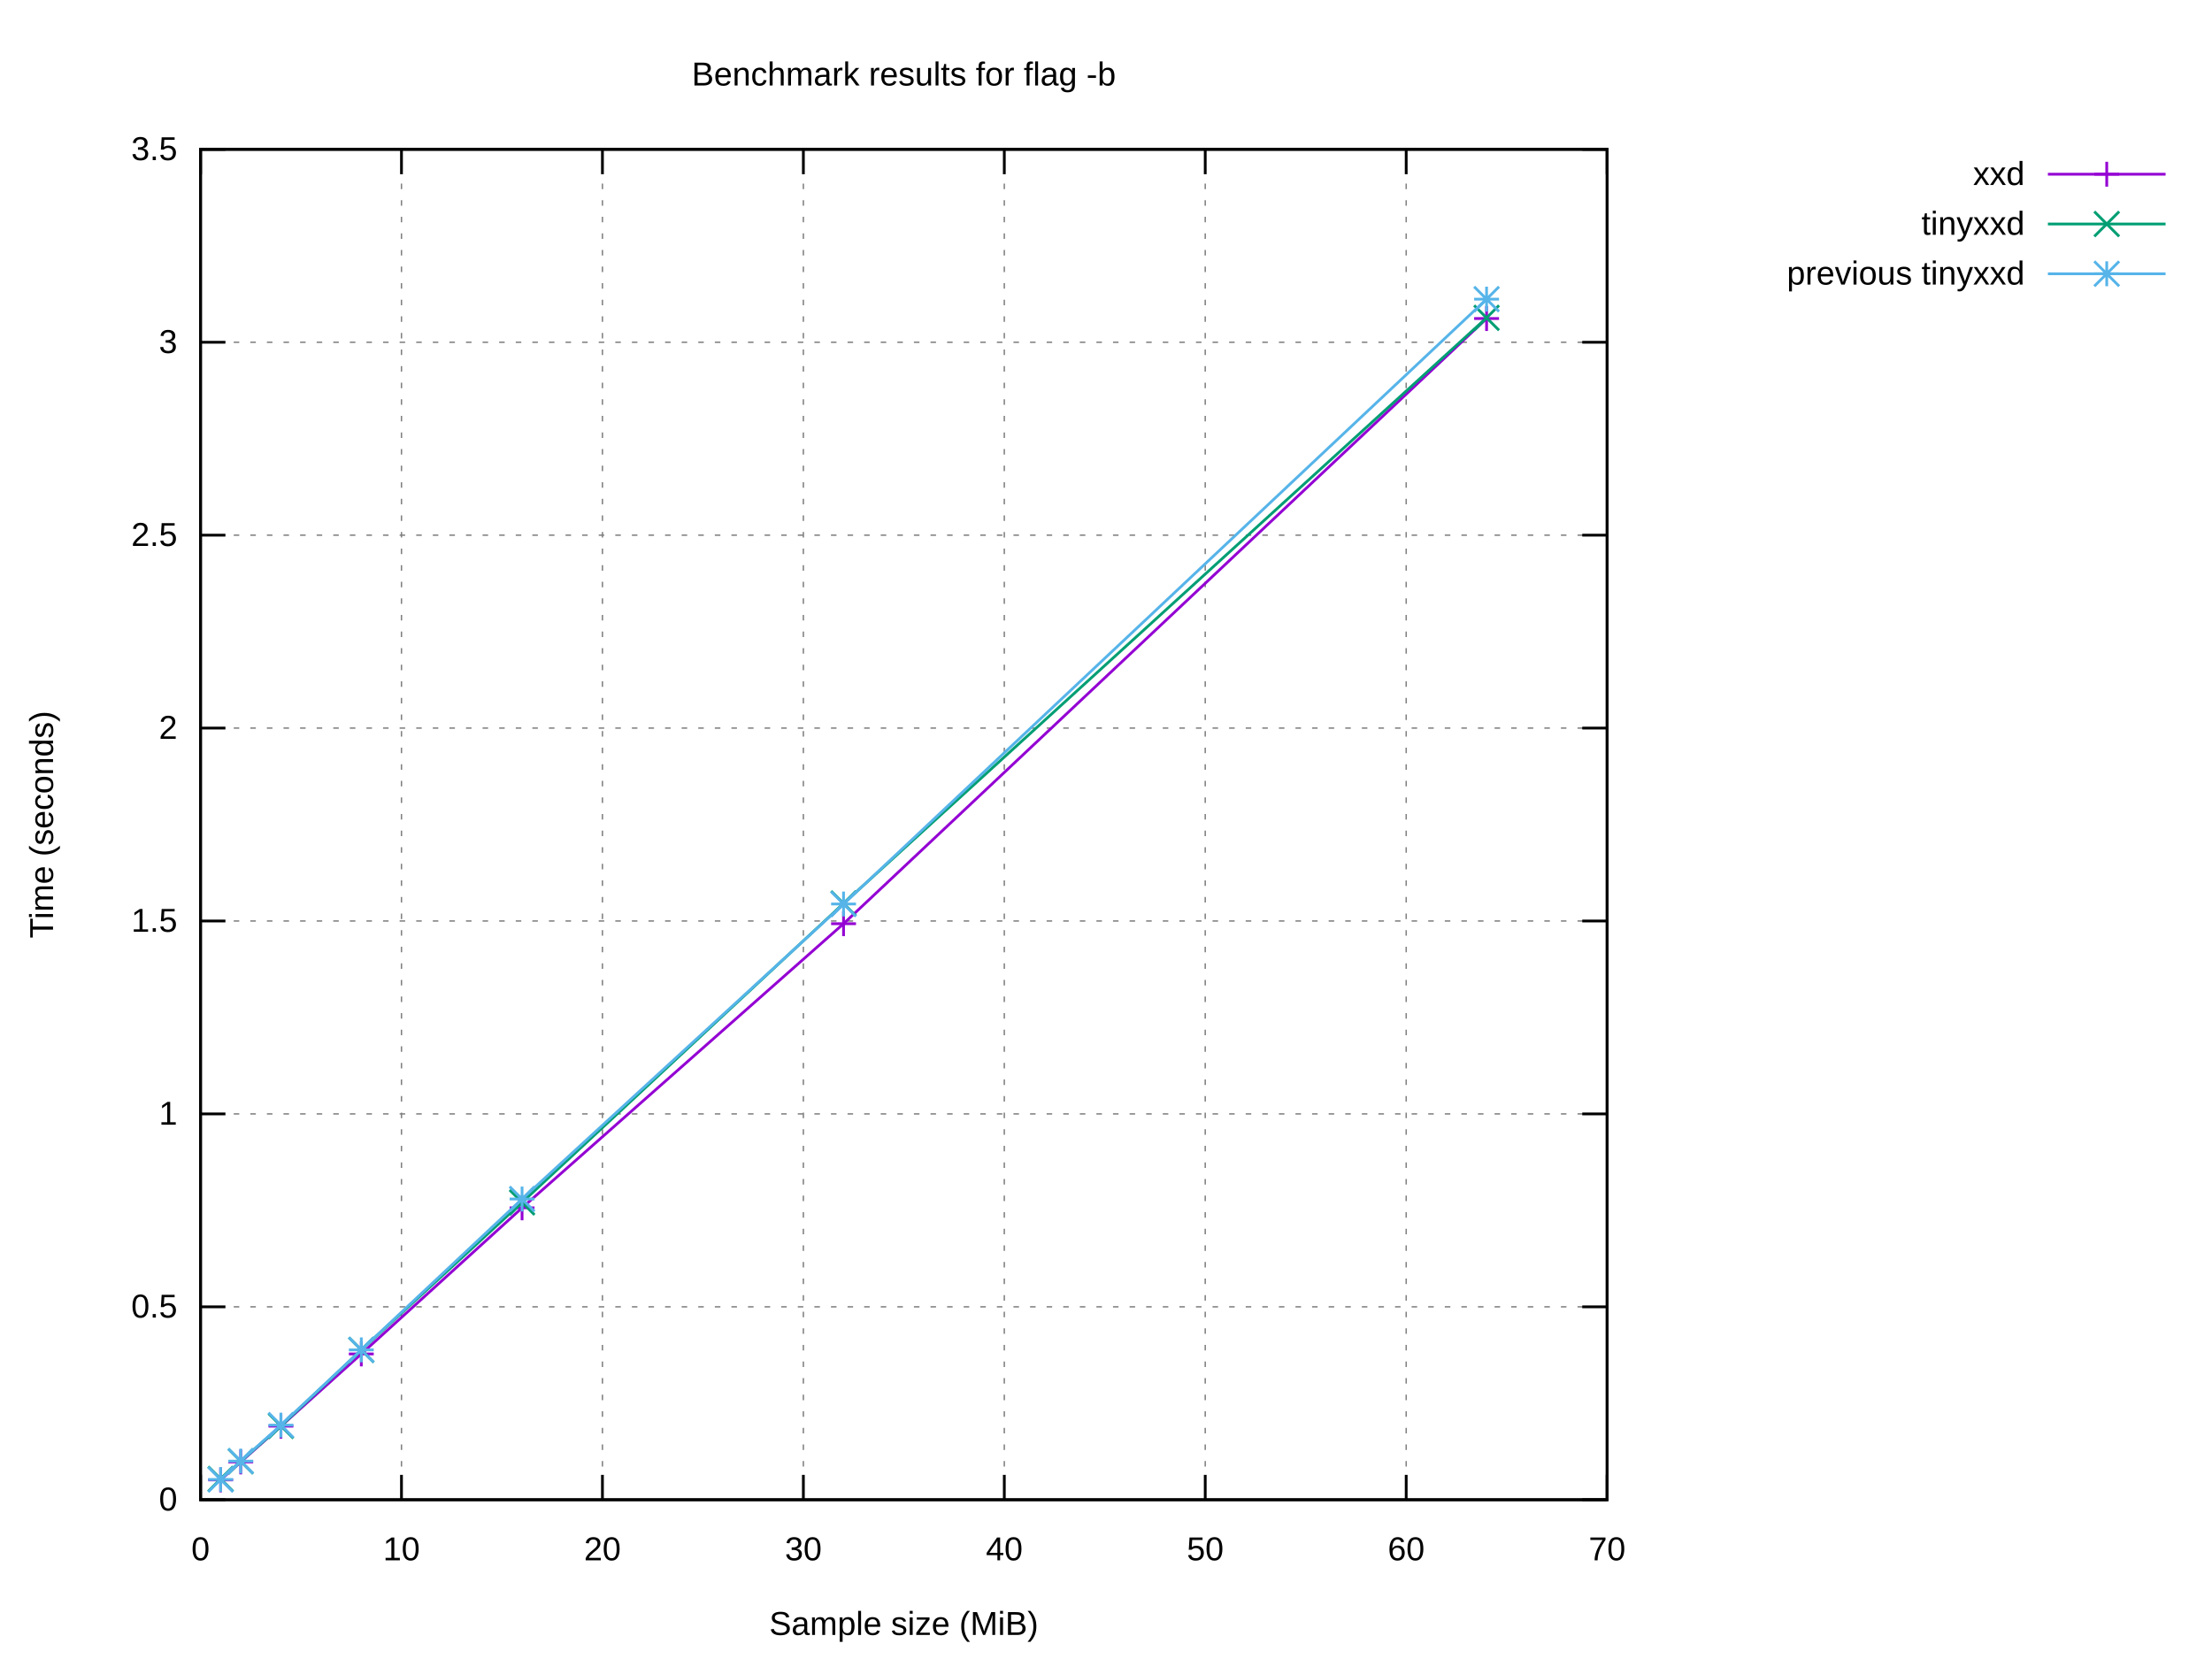
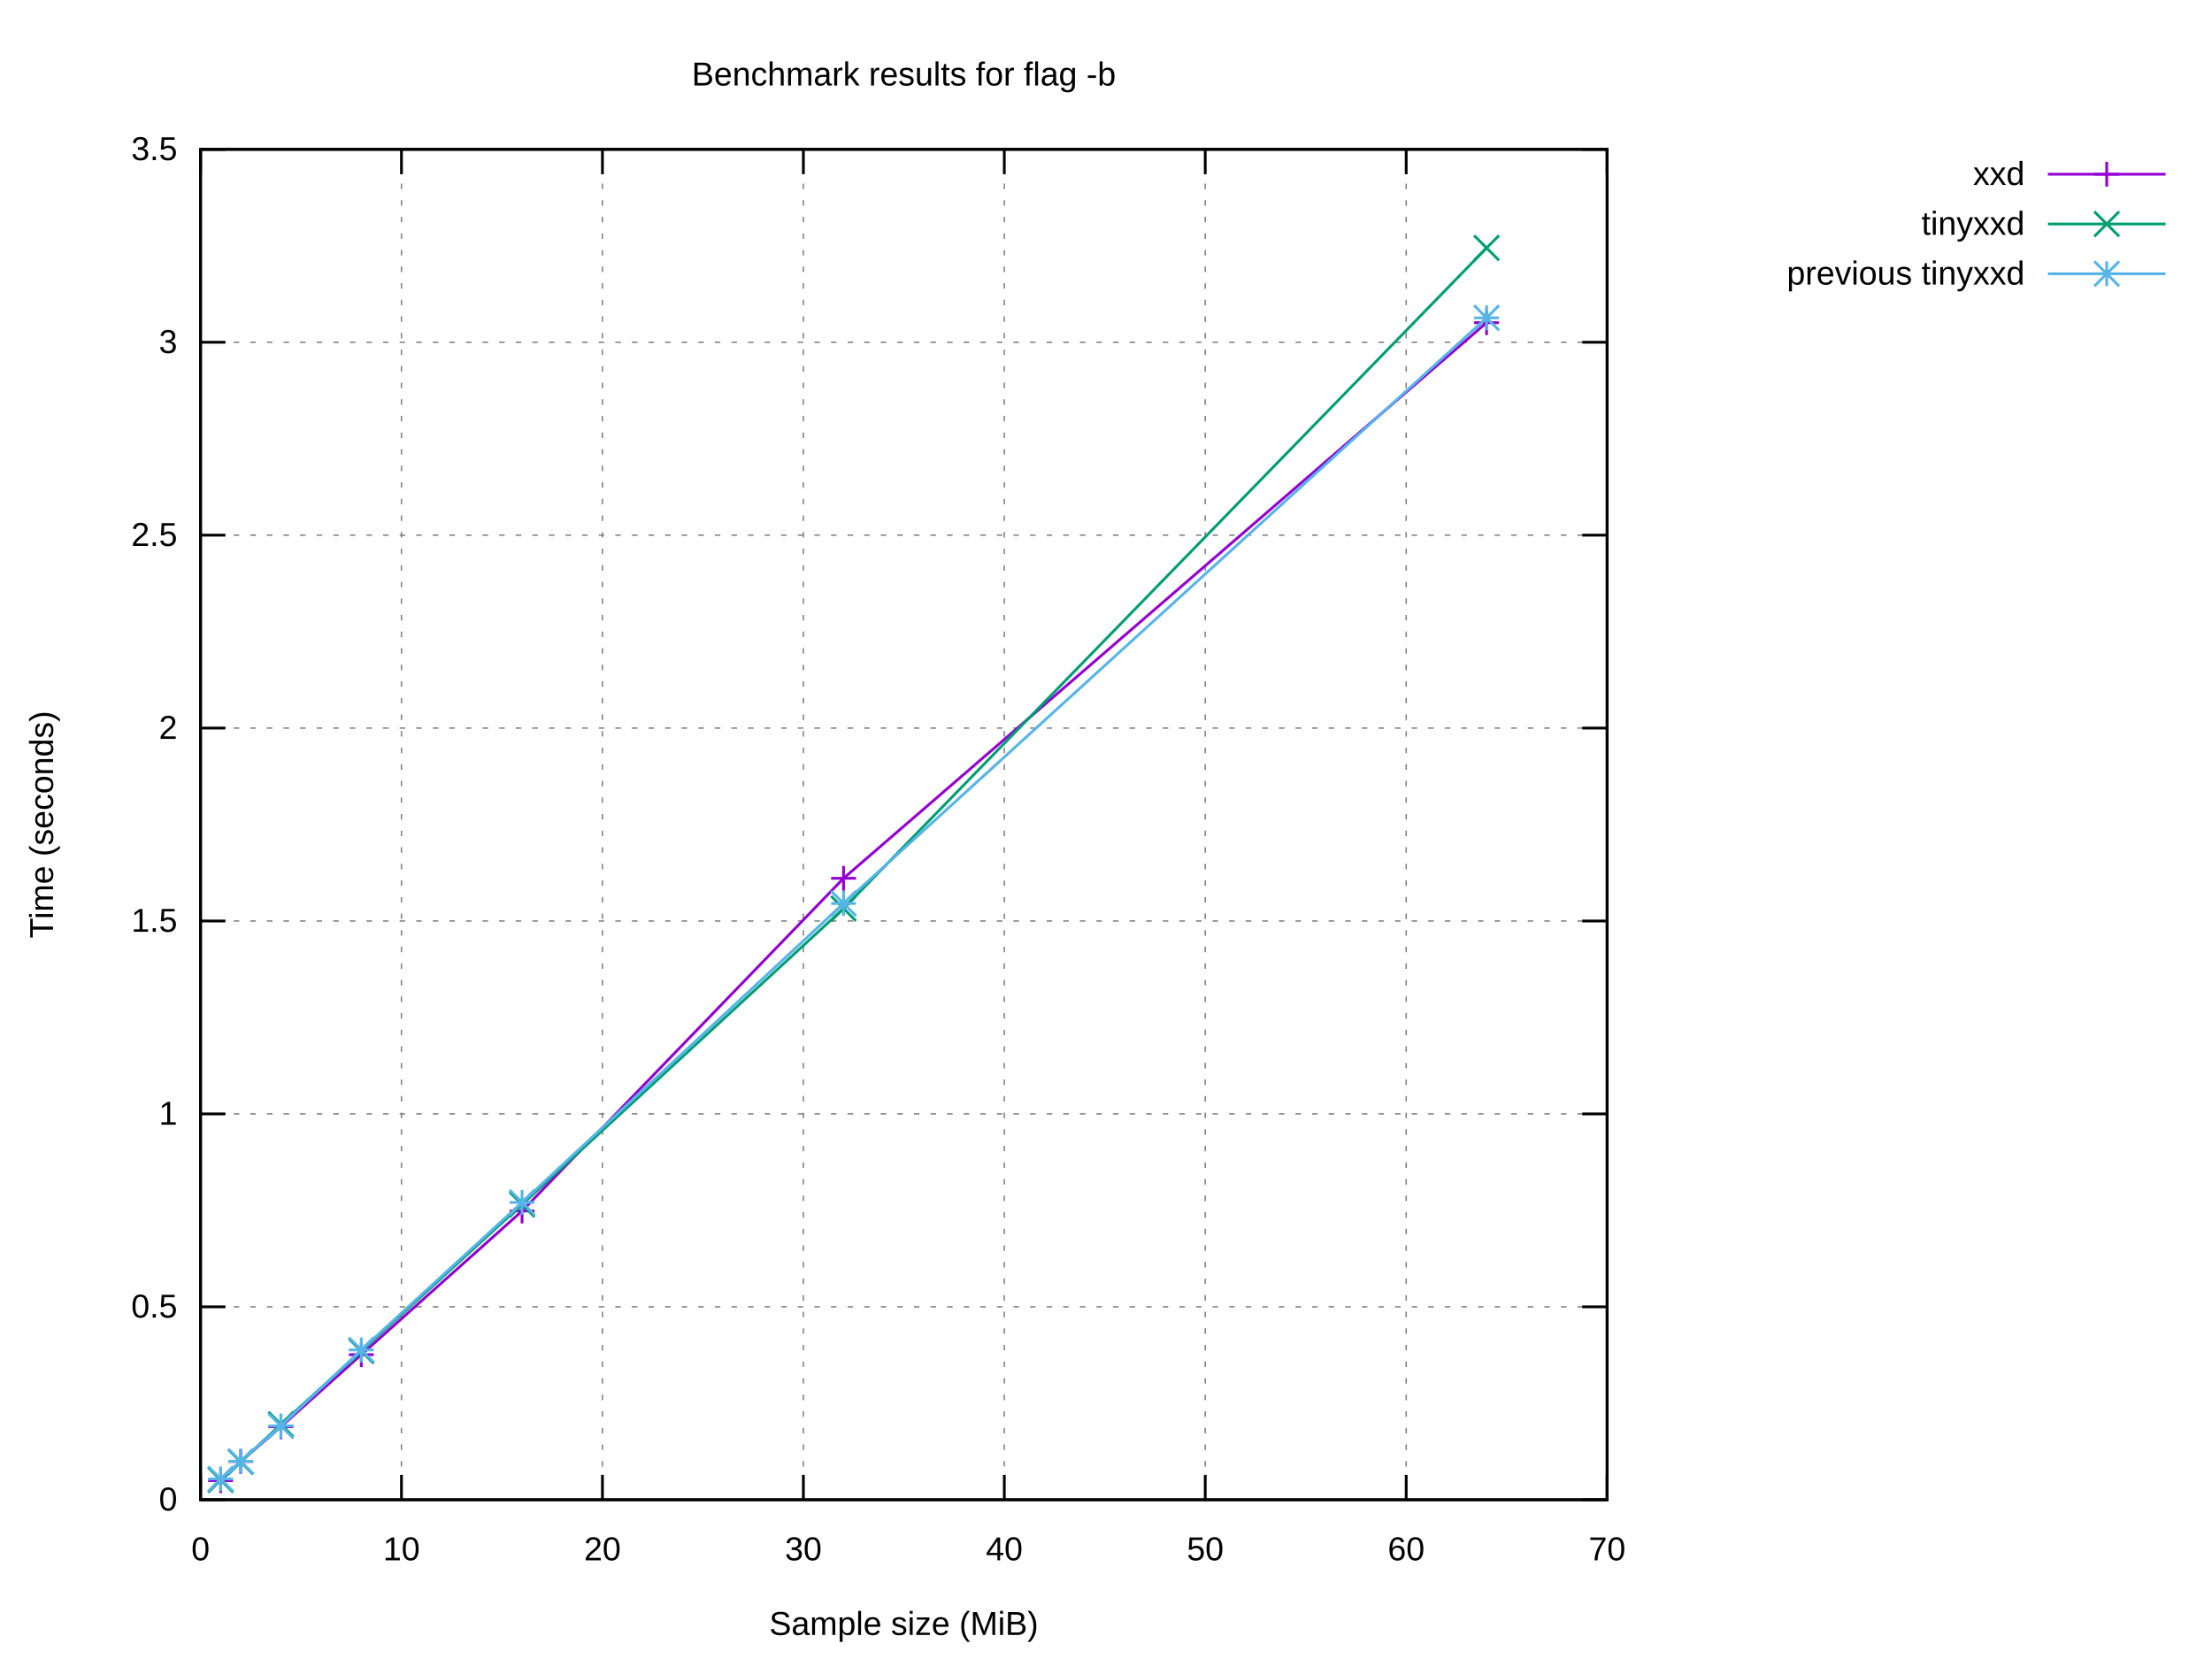
<svg xmlns="http://www.w3.org/2000/svg" xmlns:xlink="http://www.w3.org/1999/xlink" width="800" height="600" viewBox="0 0 800 600">
  <g id="gnuplot_canvas">
    <rect x="0" y="0" width="800" height="600" fill="#ffffff" />
    <defs>
      <circle id="gpDot" r="0.5" stroke-width="0.5" stroke="currentColor" />
      <path id="gpPt0" stroke-width="0.222" stroke="currentColor" d="M-1,0 h2 M0,-1 v2" />
      <path id="gpPt1" stroke-width="0.222" stroke="currentColor" d="M-1,-1 L1,1 M1,-1 L-1,1" />
      <path id="gpPt2" stroke-width="0.222" stroke="currentColor" d="M-1,0 L1,0 M0,-1 L0,1 M-1,-1 L1,1 M-1,1 L1,-1" />
      <rect id="gpPt3" stroke-width="0.222" stroke="currentColor" x="-1" y="-1" width="2" height="2" />
      <rect id="gpPt4" stroke-width="0.222" stroke="currentColor" fill="currentColor" x="-1" y="-1" width="2" height="2" />
      <circle id="gpPt5" stroke-width="0.222" stroke="currentColor" cx="0" cy="0" r="1" />
      <use xlink:href="#gpPt5" id="gpPt6" fill="currentColor" stroke="none" />
      <path id="gpPt7" stroke-width="0.222" stroke="currentColor" d="M0,-1.33 L-1.33,0.67 L1.33,0.67 z" />
      <use xlink:href="#gpPt7" id="gpPt8" fill="currentColor" stroke="none" />
      <use xlink:href="#gpPt7" id="gpPt9" stroke="currentColor" transform="rotate(180)" />
      <use xlink:href="#gpPt9" id="gpPt10" fill="currentColor" stroke="none" />
      <use xlink:href="#gpPt3" id="gpPt11" stroke="currentColor" transform="rotate(45)" />
      <use xlink:href="#gpPt11" id="gpPt12" fill="currentColor" stroke="none" />
      <path id="gpPt13" stroke-width="0.222" stroke="currentColor" d="M0,1.330 L1.265,0.411 L0.782,-1.067 L-0.782,-1.076 L-1.265,0.411 z" />
      <use xlink:href="#gpPt13" id="gpPt14" fill="currentColor" stroke="none" />
      <filter id="textbox" filterUnits="objectBoundingBox" x="0" y="0" height="1" width="1">
        <feFlood flood-color="#FFFFFF" flood-opacity="1" result="bgnd" />
        <feComposite in="SourceGraphic" in2="bgnd" operator="atop" />
      </filter>
      <filter id="greybox" filterUnits="objectBoundingBox" x="0" y="0" height="1" width="1">
        <feFlood flood-color="lightgrey" flood-opacity="1" result="grey" />
        <feComposite in="SourceGraphic" in2="grey" operator="atop" />
      </filter>
    </defs>
    <g fill="none" color="#FFFFFF" stroke="currentColor" stroke-width="1.00" stroke-linecap="butt" stroke-linejoin="miter">
</g>
    <g fill="none" color="black" stroke="currentColor" stroke-width="1.00" stroke-linecap="butt" stroke-linejoin="miter">
</g>
    <g fill="none" color="black" stroke="black" stroke-width="0.50" stroke-linecap="butt" stroke-linejoin="miter">
</g>
    <g fill="none" color="gray" stroke="currentColor" stroke-width="0.50" stroke-linecap="butt" stroke-linejoin="miter">
      <path stroke="gray" stroke-dasharray="2,4" class="gridline" d="M72.53,542.40 L581.24,542.40  " />
    </g>
    <g fill="none" color="gray" stroke="gray" stroke-width="1.00" stroke-linecap="butt" stroke-linejoin="miter">
</g>
    <g fill="none" color="black" stroke="currentColor" stroke-width="1.00" stroke-linecap="butt" stroke-linejoin="miter">
      <path stroke="black" d="M72.53,542.40 L81.53,542.40 M581.24,542.40 L572.24,542.40  " />
      <g transform="translate(64.14,546.30)" stroke="none" fill="black" font-family="Arial" font-size="12.00" text-anchor="end">
        <text>
          <tspan font-family="Arial"> 0</tspan>
        </text>
      </g>
    </g>
    <g fill="none" color="black" stroke="currentColor" stroke-width="1.00" stroke-linecap="butt" stroke-linejoin="miter">
</g>
    <g fill="none" color="black" stroke="black" stroke-width="0.50" stroke-linecap="butt" stroke-linejoin="miter">
</g>
    <g fill="none" color="gray" stroke="currentColor" stroke-width="0.50" stroke-linecap="butt" stroke-linejoin="miter">
      <path stroke="gray" stroke-dasharray="2,4" class="gridline" d="M72.53,472.63 L581.24,472.63  " />
    </g>
    <g fill="none" color="gray" stroke="gray" stroke-width="1.00" stroke-linecap="butt" stroke-linejoin="miter">
</g>
    <g fill="none" color="black" stroke="currentColor" stroke-width="1.00" stroke-linecap="butt" stroke-linejoin="miter">
      <path stroke="black" d="M72.53,472.63 L81.53,472.63 M581.24,472.63 L572.24,472.63  " />
      <g transform="translate(64.14,476.53)" stroke="none" fill="black" font-family="Arial" font-size="12.00" text-anchor="end">
        <text>
          <tspan font-family="Arial"> 0.5</tspan>
        </text>
      </g>
    </g>
    <g fill="none" color="black" stroke="currentColor" stroke-width="1.00" stroke-linecap="butt" stroke-linejoin="miter">
</g>
    <g fill="none" color="black" stroke="black" stroke-width="0.50" stroke-linecap="butt" stroke-linejoin="miter">
</g>
    <g fill="none" color="gray" stroke="currentColor" stroke-width="0.50" stroke-linecap="butt" stroke-linejoin="miter">
      <path stroke="gray" stroke-dasharray="2,4" class="gridline" d="M72.53,402.86 L581.24,402.86  " />
    </g>
    <g fill="none" color="gray" stroke="gray" stroke-width="1.00" stroke-linecap="butt" stroke-linejoin="miter">
</g>
    <g fill="none" color="black" stroke="currentColor" stroke-width="1.00" stroke-linecap="butt" stroke-linejoin="miter">
      <path stroke="black" d="M72.53,402.86 L81.53,402.86 M581.24,402.86 L572.24,402.86  " />
      <g transform="translate(64.14,406.76)" stroke="none" fill="black" font-family="Arial" font-size="12.00" text-anchor="end">
        <text>
          <tspan font-family="Arial"> 1</tspan>
        </text>
      </g>
    </g>
    <g fill="none" color="black" stroke="currentColor" stroke-width="1.00" stroke-linecap="butt" stroke-linejoin="miter">
</g>
    <g fill="none" color="black" stroke="black" stroke-width="0.50" stroke-linecap="butt" stroke-linejoin="miter">
</g>
    <g fill="none" color="gray" stroke="currentColor" stroke-width="0.50" stroke-linecap="butt" stroke-linejoin="miter">
      <path stroke="gray" stroke-dasharray="2,4" class="gridline" d="M72.53,333.09 L581.24,333.09  " />
    </g>
    <g fill="none" color="gray" stroke="gray" stroke-width="1.00" stroke-linecap="butt" stroke-linejoin="miter">
</g>
    <g fill="none" color="black" stroke="currentColor" stroke-width="1.00" stroke-linecap="butt" stroke-linejoin="miter">
      <path stroke="black" d="M72.53,333.09 L81.53,333.09 M581.24,333.09 L572.24,333.09  " />
      <g transform="translate(64.14,336.99)" stroke="none" fill="black" font-family="Arial" font-size="12.00" text-anchor="end">
        <text>
          <tspan font-family="Arial"> 1.5</tspan>
        </text>
      </g>
    </g>
    <g fill="none" color="black" stroke="currentColor" stroke-width="1.00" stroke-linecap="butt" stroke-linejoin="miter">
</g>
    <g fill="none" color="black" stroke="black" stroke-width="0.50" stroke-linecap="butt" stroke-linejoin="miter">
</g>
    <g fill="none" color="gray" stroke="currentColor" stroke-width="0.50" stroke-linecap="butt" stroke-linejoin="miter">
      <path stroke="gray" stroke-dasharray="2,4" class="gridline" d="M72.53,263.32 L581.24,263.32  " />
    </g>
    <g fill="none" color="gray" stroke="gray" stroke-width="1.00" stroke-linecap="butt" stroke-linejoin="miter">
</g>
    <g fill="none" color="black" stroke="currentColor" stroke-width="1.00" stroke-linecap="butt" stroke-linejoin="miter">
      <path stroke="black" d="M72.53,263.32 L81.53,263.32 M581.24,263.32 L572.24,263.32  " />
      <g transform="translate(64.14,267.22)" stroke="none" fill="black" font-family="Arial" font-size="12.00" text-anchor="end">
        <text>
          <tspan font-family="Arial"> 2</tspan>
        </text>
      </g>
    </g>
    <g fill="none" color="black" stroke="currentColor" stroke-width="1.00" stroke-linecap="butt" stroke-linejoin="miter">
</g>
    <g fill="none" color="black" stroke="black" stroke-width="0.50" stroke-linecap="butt" stroke-linejoin="miter">
</g>
    <g fill="none" color="gray" stroke="currentColor" stroke-width="0.50" stroke-linecap="butt" stroke-linejoin="miter">
      <path stroke="gray" stroke-dasharray="2,4" class="gridline" d="M72.53,193.55 L581.24,193.55  " />
    </g>
    <g fill="none" color="gray" stroke="gray" stroke-width="1.00" stroke-linecap="butt" stroke-linejoin="miter">
</g>
    <g fill="none" color="black" stroke="currentColor" stroke-width="1.00" stroke-linecap="butt" stroke-linejoin="miter">
      <path stroke="black" d="M72.53,193.55 L81.53,193.55 M581.24,193.55 L572.24,193.55  " />
      <g transform="translate(64.14,197.45)" stroke="none" fill="black" font-family="Arial" font-size="12.00" text-anchor="end">
        <text>
          <tspan font-family="Arial"> 2.5</tspan>
        </text>
      </g>
    </g>
    <g fill="none" color="black" stroke="currentColor" stroke-width="1.00" stroke-linecap="butt" stroke-linejoin="miter">
</g>
    <g fill="none" color="black" stroke="black" stroke-width="0.50" stroke-linecap="butt" stroke-linejoin="miter">
</g>
    <g fill="none" color="gray" stroke="currentColor" stroke-width="0.50" stroke-linecap="butt" stroke-linejoin="miter">
      <path stroke="gray" stroke-dasharray="2,4" class="gridline" d="M72.53,123.78 L581.24,123.78  " />
    </g>
    <g fill="none" color="gray" stroke="gray" stroke-width="1.00" stroke-linecap="butt" stroke-linejoin="miter">
</g>
    <g fill="none" color="black" stroke="currentColor" stroke-width="1.00" stroke-linecap="butt" stroke-linejoin="miter">
      <path stroke="black" d="M72.53,123.78 L81.53,123.78 M581.24,123.78 L572.24,123.78  " />
      <g transform="translate(64.14,127.68)" stroke="none" fill="black" font-family="Arial" font-size="12.00" text-anchor="end">
        <text>
          <tspan font-family="Arial"> 3</tspan>
        </text>
      </g>
    </g>
    <g fill="none" color="black" stroke="currentColor" stroke-width="1.00" stroke-linecap="butt" stroke-linejoin="miter">
</g>
    <g fill="none" color="black" stroke="black" stroke-width="0.50" stroke-linecap="butt" stroke-linejoin="miter">
</g>
    <g fill="none" color="gray" stroke="currentColor" stroke-width="0.50" stroke-linecap="butt" stroke-linejoin="miter">
      <path stroke="gray" stroke-dasharray="2,4" class="gridline" d="M72.53,54.01 L581.24,54.01  " />
    </g>
    <g fill="none" color="gray" stroke="gray" stroke-width="1.00" stroke-linecap="butt" stroke-linejoin="miter">
</g>
    <g fill="none" color="black" stroke="currentColor" stroke-width="1.00" stroke-linecap="butt" stroke-linejoin="miter">
      <path stroke="black" d="M72.53,54.01 L81.53,54.01 M581.24,54.01 L572.24,54.01  " />
      <g transform="translate(64.14,57.91)" stroke="none" fill="black" font-family="Arial" font-size="12.00" text-anchor="end">
        <text>
          <tspan font-family="Arial"> 3.5</tspan>
        </text>
      </g>
    </g>
    <g fill="none" color="black" stroke="currentColor" stroke-width="1.00" stroke-linecap="butt" stroke-linejoin="miter">
</g>
    <g fill="none" color="black" stroke="black" stroke-width="0.50" stroke-linecap="butt" stroke-linejoin="miter">
</g>
    <g fill="none" color="gray" stroke="currentColor" stroke-width="0.50" stroke-linecap="butt" stroke-linejoin="miter">
      <path stroke="gray" stroke-dasharray="2,4" class="gridline" d="M72.53,542.40 L72.53,54.01  " />
    </g>
    <g fill="none" color="gray" stroke="gray" stroke-width="1.00" stroke-linecap="butt" stroke-linejoin="miter">
</g>
    <g fill="none" color="black" stroke="currentColor" stroke-width="1.00" stroke-linecap="butt" stroke-linejoin="miter">
      <path stroke="black" d="M72.53,542.40 L72.53,533.40 M72.53,54.01 L72.53,63.01  " />
      <g transform="translate(72.53,564.30)" stroke="none" fill="black" font-family="Arial" font-size="12.00" text-anchor="middle">
        <text>
          <tspan font-family="Arial"> 0</tspan>
        </text>
      </g>
    </g>
    <g fill="none" color="black" stroke="currentColor" stroke-width="1.00" stroke-linecap="butt" stroke-linejoin="miter">
</g>
    <g fill="none" color="black" stroke="black" stroke-width="0.50" stroke-linecap="butt" stroke-linejoin="miter">
</g>
    <g fill="none" color="gray" stroke="currentColor" stroke-width="0.50" stroke-linecap="butt" stroke-linejoin="miter">
      <path stroke="gray" stroke-dasharray="2,4" class="gridline" d="M145.20,542.40 L145.20,54.01  " />
    </g>
    <g fill="none" color="gray" stroke="gray" stroke-width="1.00" stroke-linecap="butt" stroke-linejoin="miter">
</g>
    <g fill="none" color="black" stroke="currentColor" stroke-width="1.00" stroke-linecap="butt" stroke-linejoin="miter">
      <path stroke="black" d="M145.20,542.40 L145.20,533.40 M145.20,54.01 L145.20,63.01  " />
      <g transform="translate(145.20,564.30)" stroke="none" fill="black" font-family="Arial" font-size="12.00" text-anchor="middle">
        <text>
          <tspan font-family="Arial"> 10</tspan>
        </text>
      </g>
    </g>
    <g fill="none" color="black" stroke="currentColor" stroke-width="1.00" stroke-linecap="butt" stroke-linejoin="miter">
</g>
    <g fill="none" color="black" stroke="black" stroke-width="0.50" stroke-linecap="butt" stroke-linejoin="miter">
</g>
    <g fill="none" color="gray" stroke="currentColor" stroke-width="0.50" stroke-linecap="butt" stroke-linejoin="miter">
      <path stroke="gray" stroke-dasharray="2,4" class="gridline" d="M217.88,542.40 L217.88,54.01  " />
    </g>
    <g fill="none" color="gray" stroke="gray" stroke-width="1.00" stroke-linecap="butt" stroke-linejoin="miter">
</g>
    <g fill="none" color="black" stroke="currentColor" stroke-width="1.00" stroke-linecap="butt" stroke-linejoin="miter">
      <path stroke="black" d="M217.88,542.40 L217.88,533.40 M217.88,54.01 L217.88,63.01  " />
      <g transform="translate(217.88,564.30)" stroke="none" fill="black" font-family="Arial" font-size="12.00" text-anchor="middle">
        <text>
          <tspan font-family="Arial"> 20</tspan>
        </text>
      </g>
    </g>
    <g fill="none" color="black" stroke="currentColor" stroke-width="1.00" stroke-linecap="butt" stroke-linejoin="miter">
</g>
    <g fill="none" color="black" stroke="black" stroke-width="0.50" stroke-linecap="butt" stroke-linejoin="miter">
</g>
    <g fill="none" color="gray" stroke="currentColor" stroke-width="0.50" stroke-linecap="butt" stroke-linejoin="miter">
      <path stroke="gray" stroke-dasharray="2,4" class="gridline" d="M290.55,542.40 L290.55,54.01  " />
    </g>
    <g fill="none" color="gray" stroke="gray" stroke-width="1.00" stroke-linecap="butt" stroke-linejoin="miter">
</g>
    <g fill="none" color="black" stroke="currentColor" stroke-width="1.00" stroke-linecap="butt" stroke-linejoin="miter">
      <path stroke="black" d="M290.55,542.40 L290.55,533.40 M290.55,54.01 L290.55,63.01  " />
      <g transform="translate(290.55,564.30)" stroke="none" fill="black" font-family="Arial" font-size="12.00" text-anchor="middle">
        <text>
          <tspan font-family="Arial"> 30</tspan>
        </text>
      </g>
    </g>
    <g fill="none" color="black" stroke="currentColor" stroke-width="1.00" stroke-linecap="butt" stroke-linejoin="miter">
</g>
    <g fill="none" color="black" stroke="black" stroke-width="0.50" stroke-linecap="butt" stroke-linejoin="miter">
</g>
    <g fill="none" color="gray" stroke="currentColor" stroke-width="0.50" stroke-linecap="butt" stroke-linejoin="miter">
      <path stroke="gray" stroke-dasharray="2,4" class="gridline" d="M363.22,542.40 L363.22,54.01  " />
    </g>
    <g fill="none" color="gray" stroke="gray" stroke-width="1.00" stroke-linecap="butt" stroke-linejoin="miter">
</g>
    <g fill="none" color="black" stroke="currentColor" stroke-width="1.00" stroke-linecap="butt" stroke-linejoin="miter">
      <path stroke="black" d="M363.22,542.40 L363.22,533.40 M363.22,54.01 L363.22,63.01  " />
      <g transform="translate(363.22,564.30)" stroke="none" fill="black" font-family="Arial" font-size="12.00" text-anchor="middle">
        <text>
          <tspan font-family="Arial"> 40</tspan>
        </text>
      </g>
    </g>
    <g fill="none" color="black" stroke="currentColor" stroke-width="1.00" stroke-linecap="butt" stroke-linejoin="miter">
</g>
    <g fill="none" color="black" stroke="black" stroke-width="0.50" stroke-linecap="butt" stroke-linejoin="miter">
</g>
    <g fill="none" color="gray" stroke="currentColor" stroke-width="0.50" stroke-linecap="butt" stroke-linejoin="miter">
      <path stroke="gray" stroke-dasharray="2,4" class="gridline" d="M435.89,542.40 L435.89,54.01  " />
    </g>
    <g fill="none" color="gray" stroke="gray" stroke-width="1.00" stroke-linecap="butt" stroke-linejoin="miter">
</g>
    <g fill="none" color="black" stroke="currentColor" stroke-width="1.00" stroke-linecap="butt" stroke-linejoin="miter">
      <path stroke="black" d="M435.89,542.40 L435.89,533.40 M435.89,54.01 L435.89,63.01  " />
      <g transform="translate(435.89,564.30)" stroke="none" fill="black" font-family="Arial" font-size="12.00" text-anchor="middle">
        <text>
          <tspan font-family="Arial"> 50</tspan>
        </text>
      </g>
    </g>
    <g fill="none" color="black" stroke="currentColor" stroke-width="1.00" stroke-linecap="butt" stroke-linejoin="miter">
</g>
    <g fill="none" color="black" stroke="black" stroke-width="0.50" stroke-linecap="butt" stroke-linejoin="miter">
</g>
    <g fill="none" color="gray" stroke="currentColor" stroke-width="0.50" stroke-linecap="butt" stroke-linejoin="miter">
      <path stroke="gray" stroke-dasharray="2,4" class="gridline" d="M508.57,542.40 L508.57,54.01  " />
    </g>
    <g fill="none" color="gray" stroke="gray" stroke-width="1.00" stroke-linecap="butt" stroke-linejoin="miter">
</g>
    <g fill="none" color="black" stroke="currentColor" stroke-width="1.00" stroke-linecap="butt" stroke-linejoin="miter">
      <path stroke="black" d="M508.57,542.40 L508.57,533.40 M508.57,54.01 L508.57,63.01  " />
      <g transform="translate(508.57,564.30)" stroke="none" fill="black" font-family="Arial" font-size="12.00" text-anchor="middle">
        <text>
          <tspan font-family="Arial"> 60</tspan>
        </text>
      </g>
    </g>
    <g fill="none" color="black" stroke="currentColor" stroke-width="1.00" stroke-linecap="butt" stroke-linejoin="miter">
</g>
    <g fill="none" color="black" stroke="black" stroke-width="0.50" stroke-linecap="butt" stroke-linejoin="miter">
</g>
    <g fill="none" color="gray" stroke="currentColor" stroke-width="0.50" stroke-linecap="butt" stroke-linejoin="miter">
      <path stroke="gray" stroke-dasharray="2,4" class="gridline" d="M581.24,542.40 L581.24,54.01  " />
    </g>
    <g fill="none" color="gray" stroke="gray" stroke-width="1.00" stroke-linecap="butt" stroke-linejoin="miter">
</g>
    <g fill="none" color="black" stroke="currentColor" stroke-width="1.00" stroke-linecap="butt" stroke-linejoin="miter">
      <path stroke="black" d="M581.24,542.40 L581.24,533.40 M581.24,54.01 L581.24,63.01  " />
      <g transform="translate(581.24,564.30)" stroke="none" fill="black" font-family="Arial" font-size="12.00" text-anchor="middle">
        <text>
          <tspan font-family="Arial"> 70</tspan>
        </text>
      </g>
    </g>
    <g fill="none" color="black" stroke="currentColor" stroke-width="1.00" stroke-linecap="butt" stroke-linejoin="miter">
</g>
    <g fill="none" color="black" stroke="currentColor" stroke-width="1.00" stroke-linecap="butt" stroke-linejoin="miter">
      <path stroke="black" d="M72.53,54.01 L72.53,542.40 L581.24,542.40 L581.24,54.01 L72.53,54.01 Z  " />
    </g>
    <g fill="none" color="black" stroke="currentColor" stroke-width="1.00" stroke-linecap="butt" stroke-linejoin="miter">
</g>
    <g id="gnuplot_plot_1">
      <g fill="none" color="black" stroke="currentColor" stroke-width="1.00" stroke-linecap="butt" stroke-linejoin="miter">
        <g transform="translate(732.26,66.91)" stroke="none" fill="black" font-family="Arial" font-size="12.00" text-anchor="end">
          <text>
            <tspan font-family="Arial">xxd</tspan>
          </text>
        </g>
      </g>
      <g fill="none" color="black" stroke="currentColor" stroke-width="1.00" stroke-linecap="butt" stroke-linejoin="miter">
-         <path stroke="rgb(148,   0, 211)" d="M740.65,63.01 L783.21,63.01 M537.64,115.20 L305.08,334.07 L188.81,436.83 L130.67,489.67 L101.60,515.79 L87.06,528.73   L79.80,535.23  " />
-         <use xlink:href="#gpPt0" transform="translate(537.64,115.20) scale(4.50)" color="rgb(148,   0, 211)" />
-         <use xlink:href="#gpPt0" transform="translate(305.08,334.07) scale(4.50)" color="rgb(148,   0, 211)" />
-         <use xlink:href="#gpPt0" transform="translate(188.81,436.83) scale(4.50)" color="rgb(148,   0, 211)" />
-         <use xlink:href="#gpPt0" transform="translate(130.67,489.67) scale(4.50)" color="rgb(148,   0, 211)" />
-         <use xlink:href="#gpPt0" transform="translate(101.60,515.79) scale(4.50)" color="rgb(148,   0, 211)" />
-         <use xlink:href="#gpPt0" transform="translate(87.06,528.73) scale(4.50)" color="rgb(148,   0, 211)" />
-         <use xlink:href="#gpPt0" transform="translate(79.80,535.23) scale(4.50)" color="rgb(148,   0, 211)" />
+         <path stroke="rgb(148,   0, 211)" d="M740.65,63.01 L783.21,63.01 M537.64,116.70 L305.08,317.65 L188.81,437.97 L130.67,489.94 L101.60,516.00 L87.06,528.55   L79.80,535.50  " />
+         <use xlink:href="#gpPt0" transform="translate(537.64,116.70) scale(4.50)" color="rgb(148,   0, 211)" />
+         <use xlink:href="#gpPt0" transform="translate(305.08,317.65) scale(4.50)" color="rgb(148,   0, 211)" />
+         <use xlink:href="#gpPt0" transform="translate(188.81,437.97) scale(4.50)" color="rgb(148,   0, 211)" />
+         <use xlink:href="#gpPt0" transform="translate(130.67,489.94) scale(4.50)" color="rgb(148,   0, 211)" />
+         <use xlink:href="#gpPt0" transform="translate(101.60,516.00) scale(4.50)" color="rgb(148,   0, 211)" />
+         <use xlink:href="#gpPt0" transform="translate(87.06,528.55) scale(4.50)" color="rgb(148,   0, 211)" />
+         <use xlink:href="#gpPt0" transform="translate(79.80,535.50) scale(4.50)" color="rgb(148,   0, 211)" />
        <use xlink:href="#gpPt0" transform="translate(761.93,63.01) scale(4.50)" color="rgb(148,   0, 211)" />
      </g>
    </g>
    <g id="gnuplot_plot_2">
      <g fill="none" color="black" stroke="currentColor" stroke-width="1.00" stroke-linecap="butt" stroke-linejoin="miter">
        <g transform="translate(732.26,84.91)" stroke="none" fill="black" font-family="Arial" font-size="12.00" text-anchor="end">
          <text>
            <tspan font-family="Arial">tinyxxd</tspan>
          </text>
        </g>
      </g>
      <g fill="none" color="black" stroke="currentColor" stroke-width="1.00" stroke-linecap="butt" stroke-linejoin="miter">
-         <path stroke="rgb(  0, 158, 115)" d="M740.65,81.01 L783.21,81.01 M537.64,114.95 L305.08,326.75 L188.81,434.86 L130.67,488.22 L101.60,515.71 L87.06,528.50   L79.80,534.88  " />
-         <use xlink:href="#gpPt1" transform="translate(537.64,114.95) scale(4.50)" color="rgb(  0, 158, 115)" />
-         <use xlink:href="#gpPt1" transform="translate(305.08,326.75) scale(4.50)" color="rgb(  0, 158, 115)" />
-         <use xlink:href="#gpPt1" transform="translate(188.81,434.86) scale(4.50)" color="rgb(  0, 158, 115)" />
-         <use xlink:href="#gpPt1" transform="translate(130.67,488.22) scale(4.50)" color="rgb(  0, 158, 115)" />
-         <use xlink:href="#gpPt1" transform="translate(101.60,515.71) scale(4.50)" color="rgb(  0, 158, 115)" />
-         <use xlink:href="#gpPt1" transform="translate(87.06,528.50) scale(4.50)" color="rgb(  0, 158, 115)" />
-         <use xlink:href="#gpPt1" transform="translate(79.80,534.88) scale(4.50)" color="rgb(  0, 158, 115)" />
+         <path stroke="rgb(  0, 158, 115)" d="M740.65,81.01 L783.21,81.01 M537.64,89.67 L305.08,328.58 L188.81,435.60 L130.67,488.66 L101.60,515.13 L87.06,528.74   L79.80,535.27  " />
+         <use xlink:href="#gpPt1" transform="translate(537.64,89.67) scale(4.50)" color="rgb(  0, 158, 115)" />
+         <use xlink:href="#gpPt1" transform="translate(305.08,328.58) scale(4.50)" color="rgb(  0, 158, 115)" />
+         <use xlink:href="#gpPt1" transform="translate(188.81,435.60) scale(4.50)" color="rgb(  0, 158, 115)" />
+         <use xlink:href="#gpPt1" transform="translate(130.67,488.66) scale(4.50)" color="rgb(  0, 158, 115)" />
+         <use xlink:href="#gpPt1" transform="translate(101.60,515.13) scale(4.50)" color="rgb(  0, 158, 115)" />
+         <use xlink:href="#gpPt1" transform="translate(87.06,528.74) scale(4.50)" color="rgb(  0, 158, 115)" />
+         <use xlink:href="#gpPt1" transform="translate(79.80,535.27) scale(4.50)" color="rgb(  0, 158, 115)" />
        <use xlink:href="#gpPt1" transform="translate(761.93,81.01) scale(4.50)" color="rgb(  0, 158, 115)" />
      </g>
    </g>
    <g id="gnuplot_plot_3">
      <g fill="none" color="black" stroke="currentColor" stroke-width="1.00" stroke-linecap="butt" stroke-linejoin="miter">
        <g transform="translate(732.26,102.91)" stroke="none" fill="black" font-family="Arial" font-size="12.00" text-anchor="end">
          <text>
            <tspan font-family="Arial">previous tinyxxd</tspan>
          </text>
        </g>
      </g>
      <g fill="none" color="black" stroke="currentColor" stroke-width="1.00" stroke-linecap="butt" stroke-linejoin="miter">
-         <path stroke="rgb( 86, 180, 233)" d="M740.65,99.01 L783.21,99.01 M537.64,108.19 L305.08,326.95 L188.81,433.64 L130.67,488.20 L101.60,515.42 L87.06,528.43   L79.80,535.08  " />
-         <use xlink:href="#gpPt2" transform="translate(537.64,108.19) scale(4.50)" color="rgb( 86, 180, 233)" />
-         <use xlink:href="#gpPt2" transform="translate(305.08,326.95) scale(4.50)" color="rgb( 86, 180, 233)" />
-         <use xlink:href="#gpPt2" transform="translate(188.81,433.64) scale(4.50)" color="rgb( 86, 180, 233)" />
-         <use xlink:href="#gpPt2" transform="translate(130.67,488.20) scale(4.50)" color="rgb( 86, 180, 233)" />
-         <use xlink:href="#gpPt2" transform="translate(101.60,515.42) scale(4.50)" color="rgb( 86, 180, 233)" />
-         <use xlink:href="#gpPt2" transform="translate(87.06,528.43) scale(4.50)" color="rgb( 86, 180, 233)" />
-         <use xlink:href="#gpPt2" transform="translate(79.80,535.08) scale(4.50)" color="rgb( 86, 180, 233)" />
+         <path stroke="rgb( 86, 180, 233)" d="M740.65,99.01 L783.21,99.01 M537.64,114.95 L305.08,326.75 L188.81,434.86 L130.67,488.22 L101.60,515.71 L87.06,528.50   L79.80,534.88  " />
+         <use xlink:href="#gpPt2" transform="translate(537.64,114.95) scale(4.50)" color="rgb( 86, 180, 233)" />
+         <use xlink:href="#gpPt2" transform="translate(305.08,326.75) scale(4.50)" color="rgb( 86, 180, 233)" />
+         <use xlink:href="#gpPt2" transform="translate(188.81,434.86) scale(4.50)" color="rgb( 86, 180, 233)" />
+         <use xlink:href="#gpPt2" transform="translate(130.67,488.22) scale(4.50)" color="rgb( 86, 180, 233)" />
+         <use xlink:href="#gpPt2" transform="translate(101.60,515.71) scale(4.50)" color="rgb( 86, 180, 233)" />
+         <use xlink:href="#gpPt2" transform="translate(87.06,528.50) scale(4.50)" color="rgb( 86, 180, 233)" />
+         <use xlink:href="#gpPt2" transform="translate(79.80,534.88) scale(4.50)" color="rgb( 86, 180, 233)" />
        <use xlink:href="#gpPt2" transform="translate(761.93,99.01) scale(4.50)" color="rgb( 86, 180, 233)" />
      </g>
    </g>
    <g fill="none" color="#FFFFFF" stroke="rgb( 86, 180, 233)" stroke-width="2.00" stroke-linecap="butt" stroke-linejoin="miter">
</g>
    <g fill="none" color="black" stroke="currentColor" stroke-width="2.00" stroke-linecap="butt" stroke-linejoin="miter">
</g>
    <g fill="none" color="black" stroke="black" stroke-width="1.00" stroke-linecap="butt" stroke-linejoin="miter">
</g>
    <g fill="none" color="black" stroke="currentColor" stroke-width="1.00" stroke-linecap="butt" stroke-linejoin="miter">
      <path stroke="black" d="M72.53,54.01 L72.53,542.40 L581.24,542.40 L581.24,54.01 L72.53,54.01 Z  " />
      <g transform="translate(19.18,298.21) rotate(270.00)" stroke="none" fill="black" font-family="Arial" font-size="12.00" text-anchor="middle">
        <text>
          <tspan font-family="Arial">Time (seconds)</tspan>
        </text>
      </g>
    </g>
    <g fill="none" color="black" stroke="currentColor" stroke-width="1.00" stroke-linecap="butt" stroke-linejoin="miter">
      <g transform="translate(326.88,591.30)" stroke="none" fill="black" font-family="Arial" font-size="12.00" text-anchor="middle">
        <text>
          <tspan font-family="Arial">Sample size (MiB)</tspan>
        </text>
      </g>
    </g>
    <g fill="none" color="black" stroke="currentColor" stroke-width="1.00" stroke-linecap="butt" stroke-linejoin="miter">
</g>
    <g fill="none" color="black" stroke="currentColor" stroke-width="1.00" stroke-linecap="butt" stroke-linejoin="miter">
      <g transform="translate(326.88,30.91)" stroke="none" fill="black" font-family="Arial" font-size="12.00" text-anchor="middle">
        <text>
          <tspan font-family="Arial">Benchmark results for flag -b</tspan>
        </text>
      </g>
    </g>
    <g fill="none" color="black" stroke="currentColor" stroke-width="1.00" stroke-linecap="butt" stroke-linejoin="miter">
</g>
  </g>
</svg>
